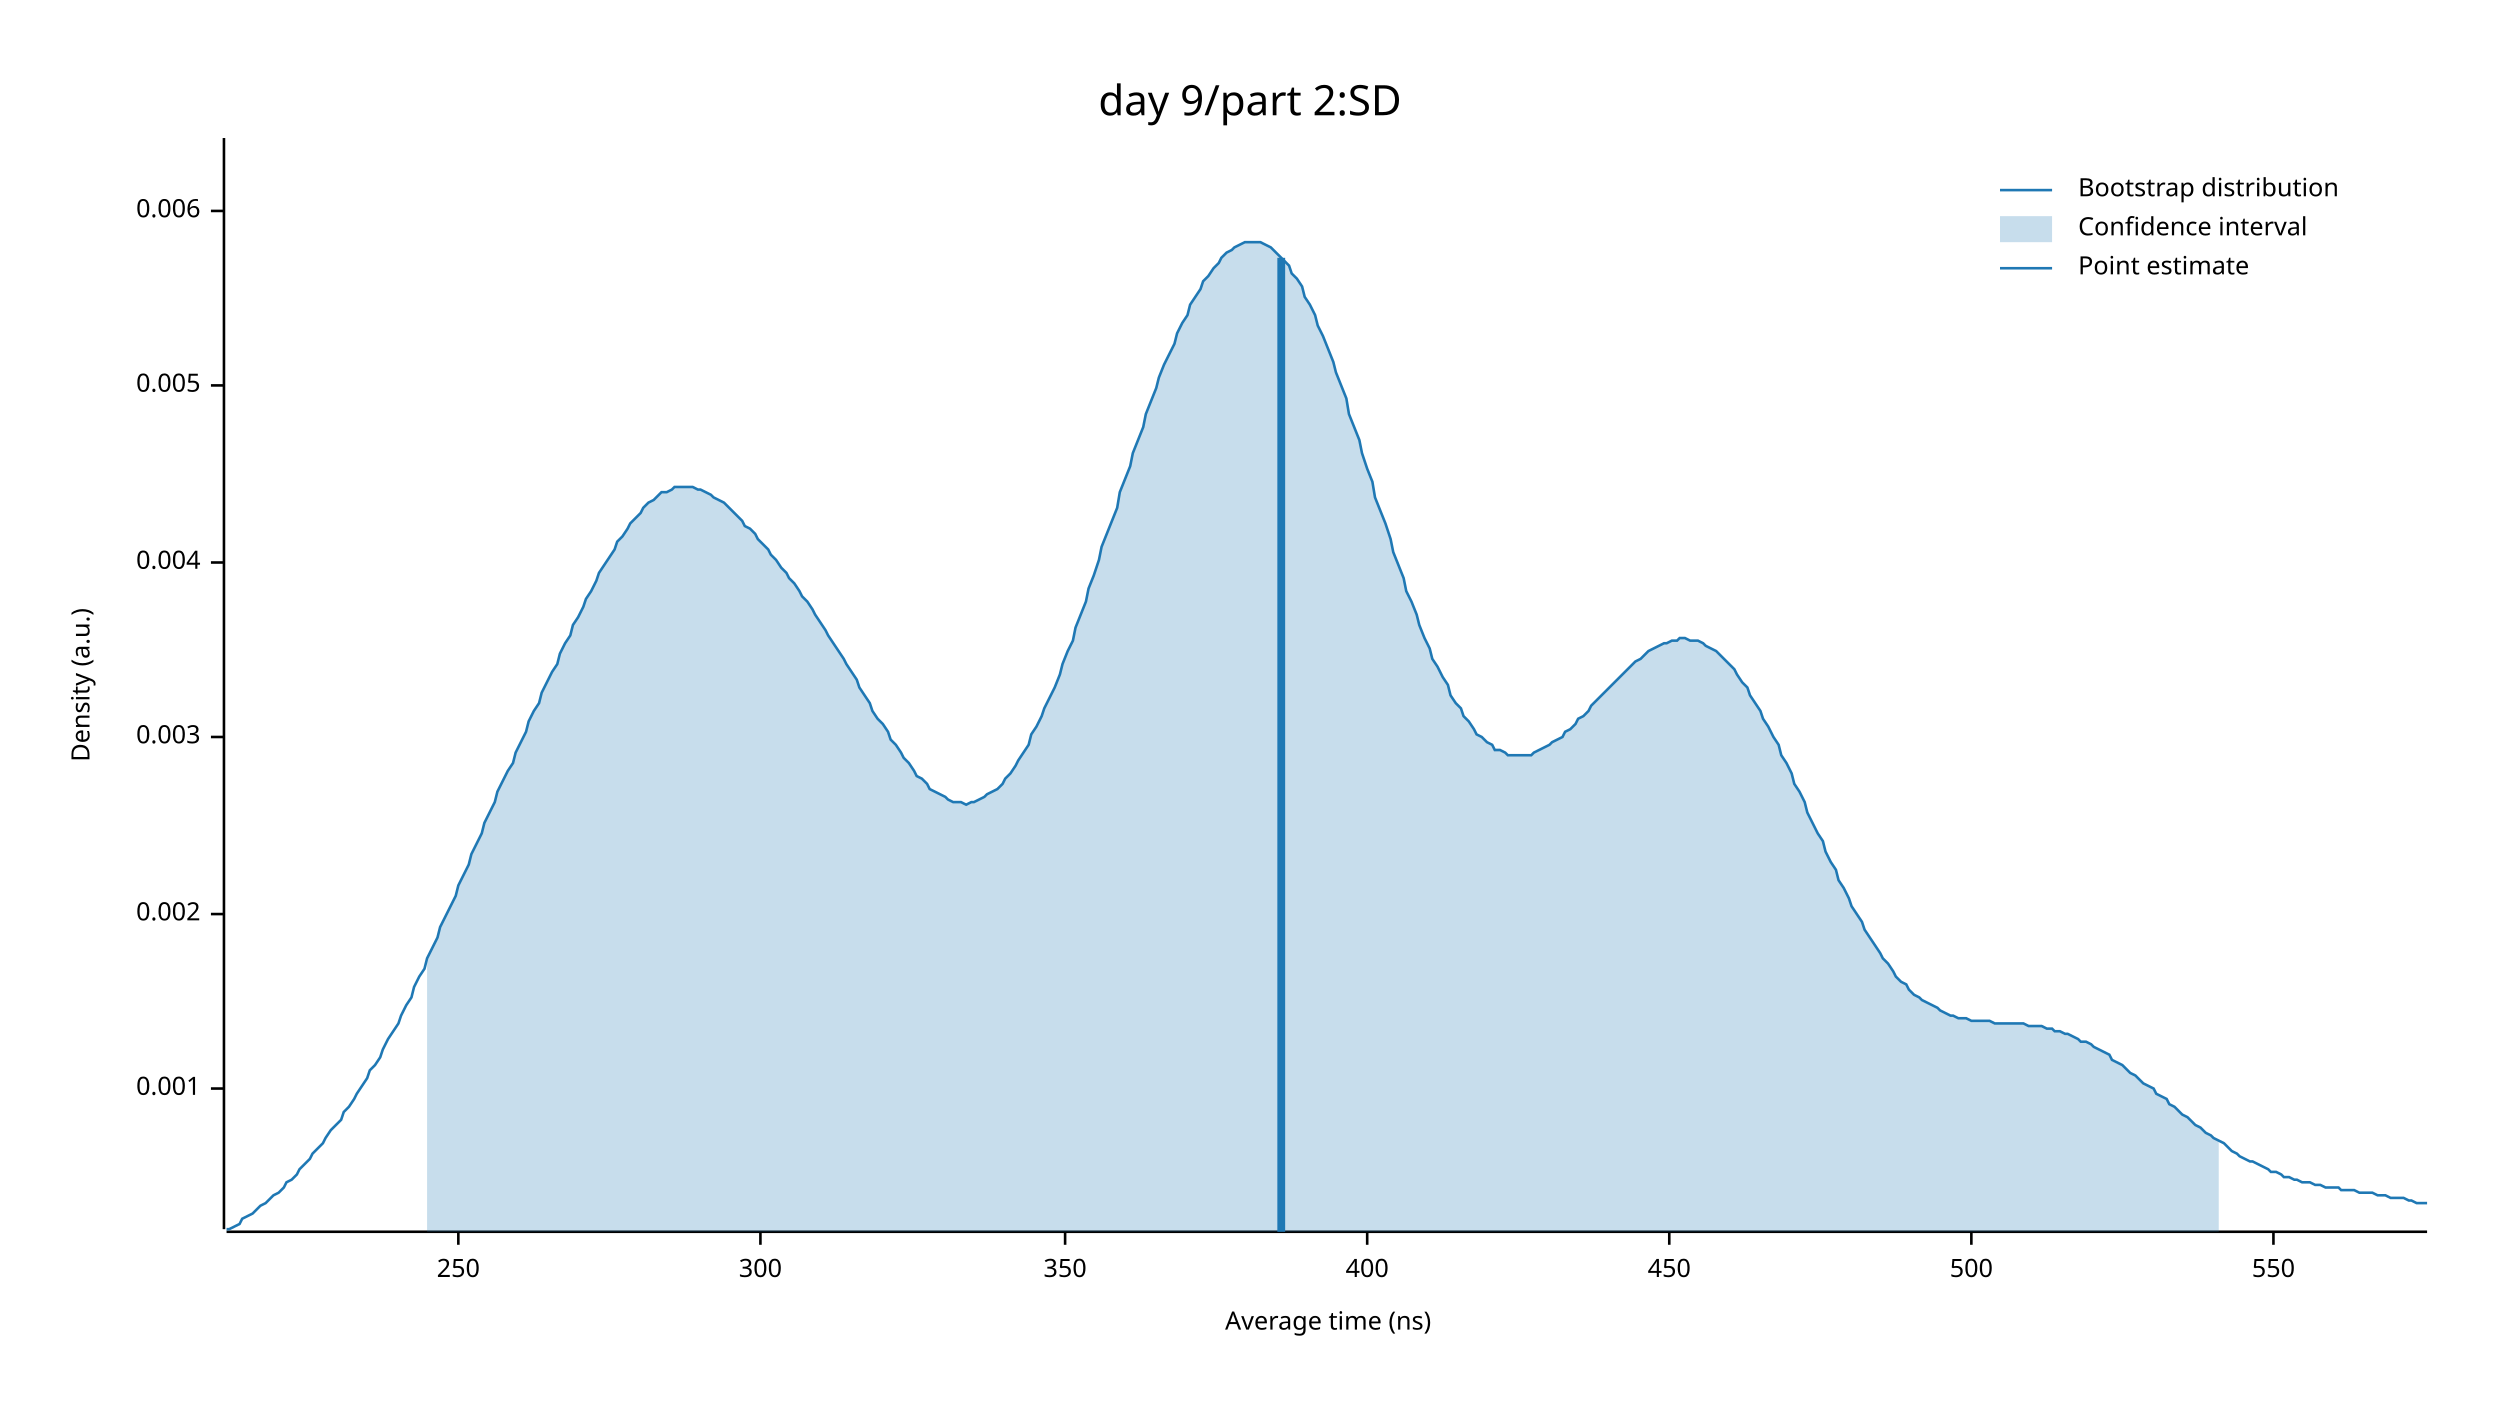
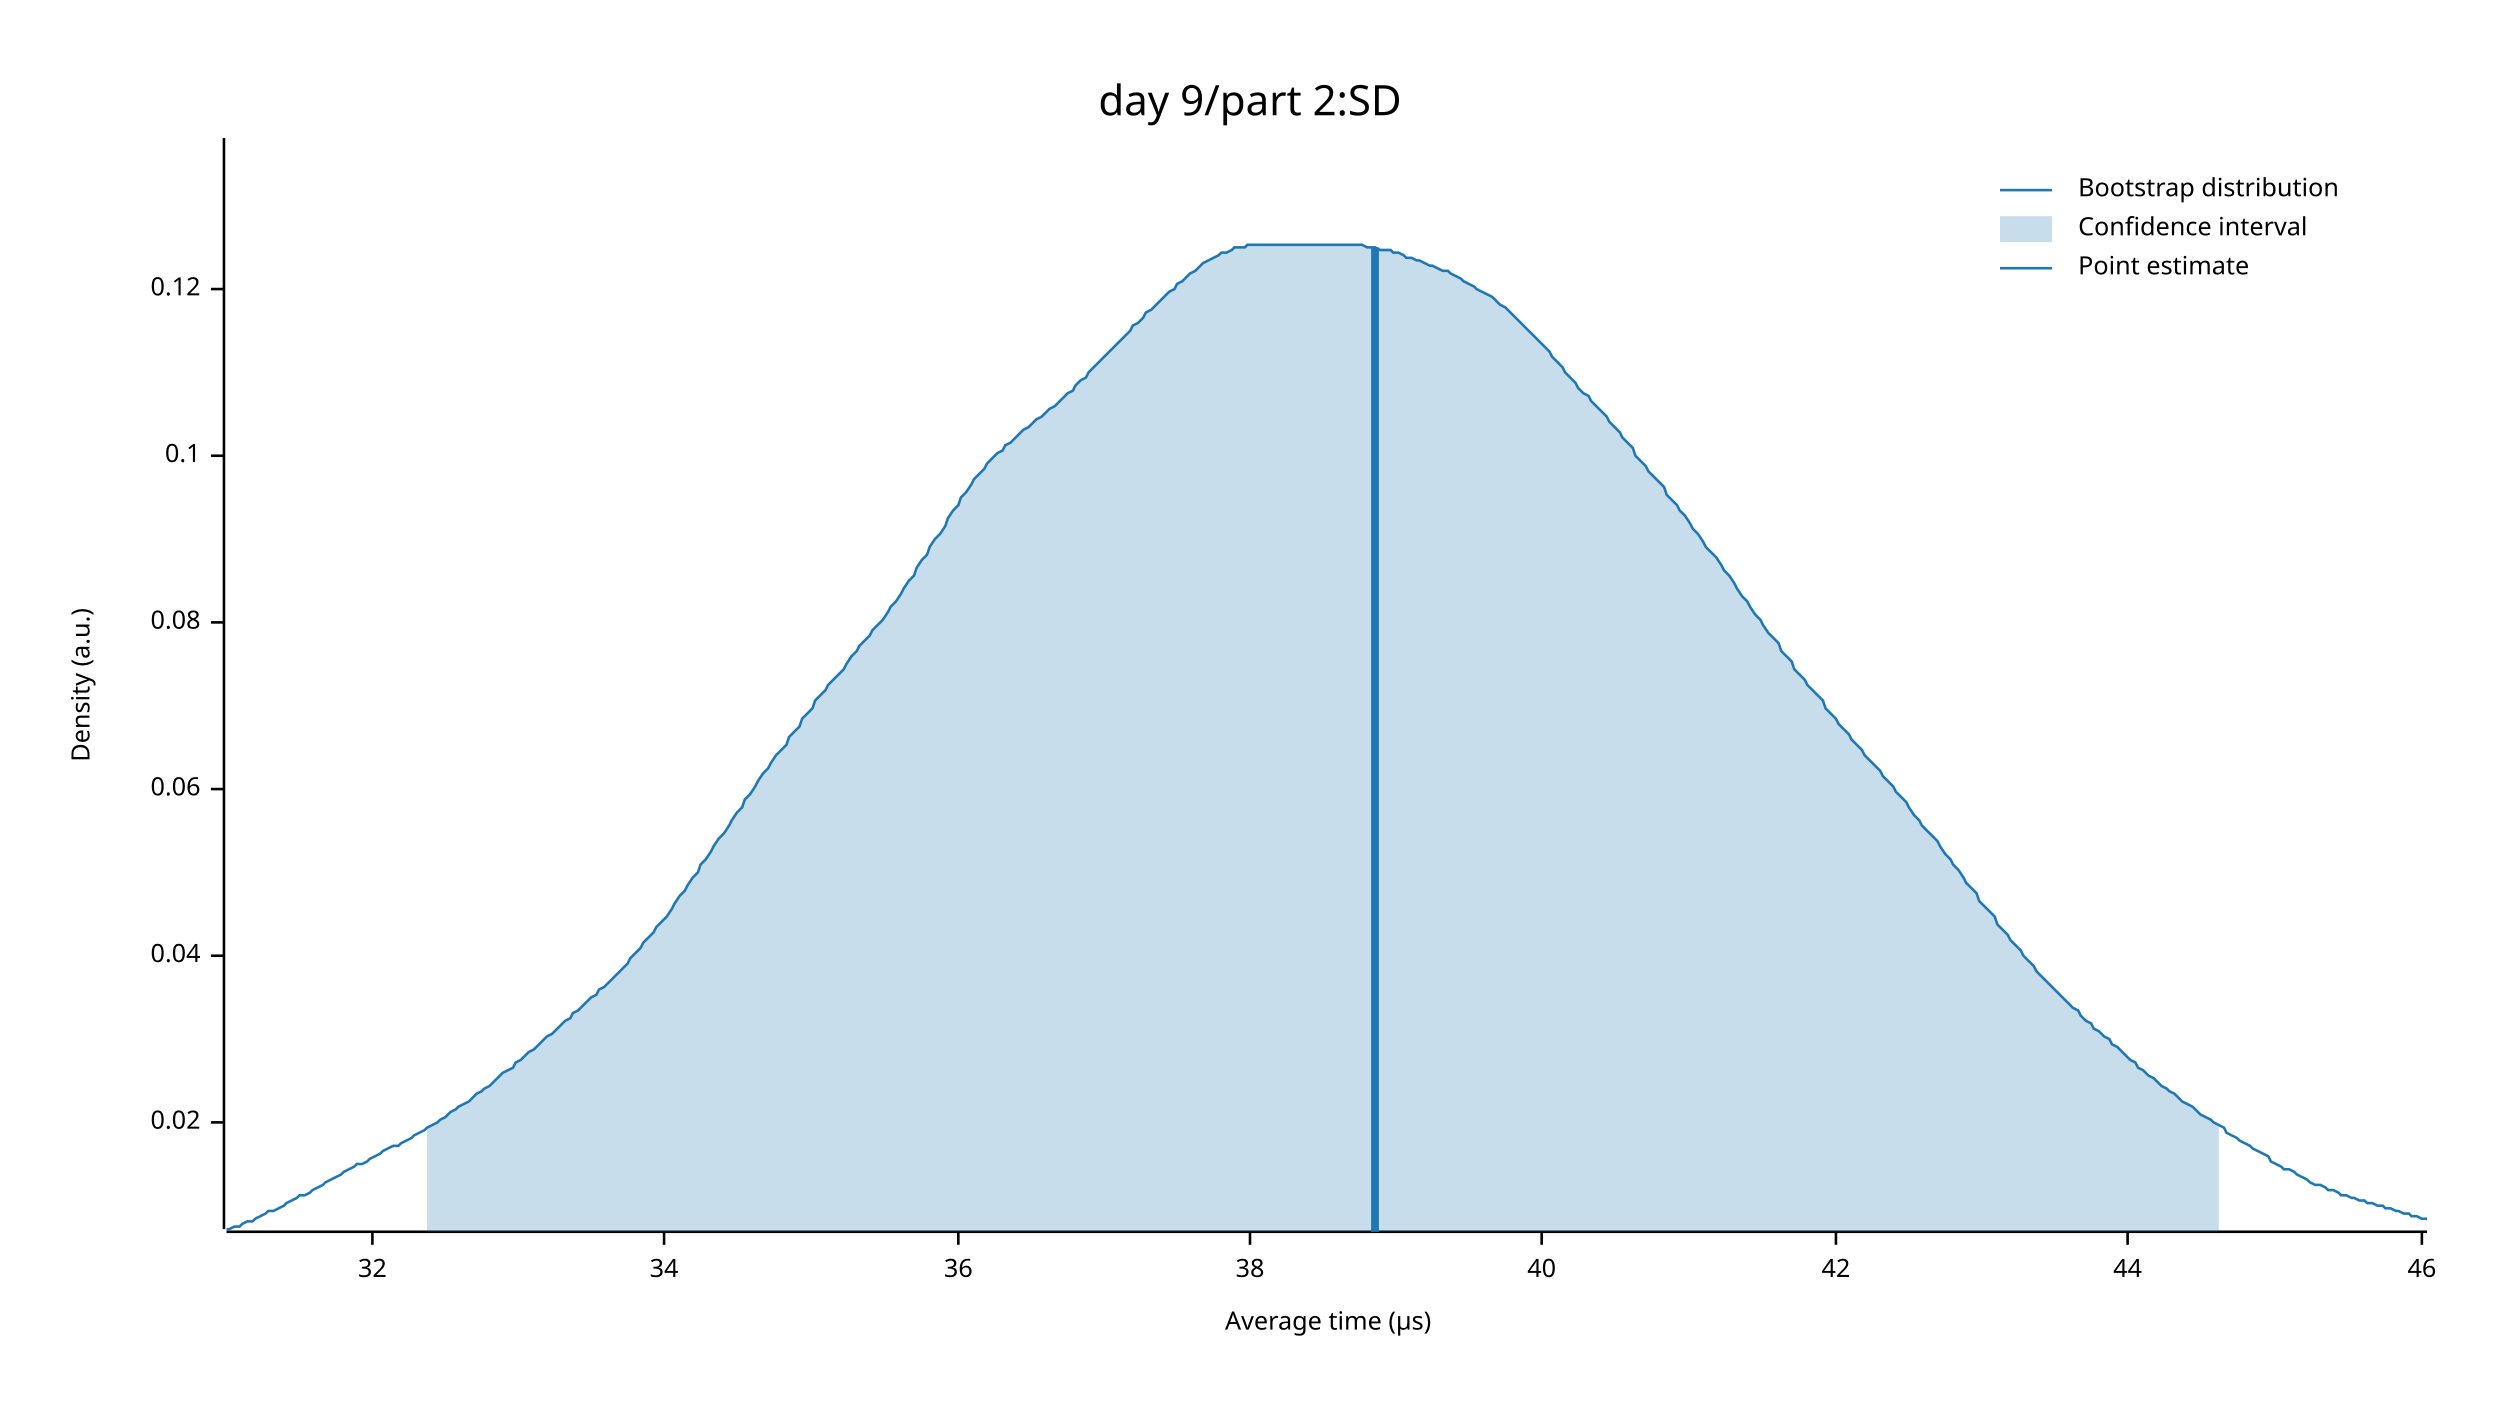
<svg xmlns="http://www.w3.org/2000/svg" width="960" height="540" viewBox="0 0 960 540">
  <text x="480" y="32" dy="0.76em" text-anchor="middle" font-family="sans-serif" font-size="16.129" opacity="1" fill="#000000">
day 9/part 2:SD
</text>
  <text x="27" y="263" dy="0.76em" text-anchor="middle" font-family="sans-serif" font-size="9.677" opacity="1" fill="#000000" transform="rotate(270, 27, 263)">
Density (a.u.)
</text>
  <text x="510" y="513" dy="-0.5ex" text-anchor="middle" font-family="sans-serif" font-size="9.677" opacity="1" fill="#000000">
- Average time (ns)
+ Average time (µs)
</text>
  <polyline fill="none" opacity="1" stroke="#000000" stroke-width="1" points="86,53 86,472 " />
-   <text x="77" y="418" dy="0.5ex" text-anchor="end" font-family="sans-serif" font-size="9.677" opacity="1" fill="#000000">
- 0.001
+   <text x="77" y="431" dy="0.5ex" text-anchor="end" font-family="sans-serif" font-size="9.677" opacity="1" fill="#000000">
+ 0.02
</text>
-   <polyline fill="none" opacity="1" stroke="#000000" stroke-width="1" points="81,418 86,418 " />
-   <text x="77" y="351" dy="0.5ex" text-anchor="end" font-family="sans-serif" font-size="9.677" opacity="1" fill="#000000">
- 0.002
+   <polyline fill="none" opacity="1" stroke="#000000" stroke-width="1" points="81,431 86,431 " />
+   <text x="77" y="367" dy="0.5ex" text-anchor="end" font-family="sans-serif" font-size="9.677" opacity="1" fill="#000000">
+ 0.04
</text>
-   <polyline fill="none" opacity="1" stroke="#000000" stroke-width="1" points="81,351 86,351 " />
-   <text x="77" y="283" dy="0.5ex" text-anchor="end" font-family="sans-serif" font-size="9.677" opacity="1" fill="#000000">
- 0.003
+   <polyline fill="none" opacity="1" stroke="#000000" stroke-width="1" points="81,367 86,367 " />
+   <text x="77" y="303" dy="0.5ex" text-anchor="end" font-family="sans-serif" font-size="9.677" opacity="1" fill="#000000">
+ 0.06
</text>
-   <polyline fill="none" opacity="1" stroke="#000000" stroke-width="1" points="81,283 86,283 " />
-   <text x="77" y="216" dy="0.5ex" text-anchor="end" font-family="sans-serif" font-size="9.677" opacity="1" fill="#000000">
- 0.004
+   <polyline fill="none" opacity="1" stroke="#000000" stroke-width="1" points="81,303 86,303 " />
+   <text x="77" y="239" dy="0.5ex" text-anchor="end" font-family="sans-serif" font-size="9.677" opacity="1" fill="#000000">
+ 0.08
</text>
-   <polyline fill="none" opacity="1" stroke="#000000" stroke-width="1" points="81,216 86,216 " />
-   <text x="77" y="148" dy="0.5ex" text-anchor="end" font-family="sans-serif" font-size="9.677" opacity="1" fill="#000000">
- 0.005
+   <polyline fill="none" opacity="1" stroke="#000000" stroke-width="1" points="81,239 86,239 " />
+   <text x="77" y="175" dy="0.5ex" text-anchor="end" font-family="sans-serif" font-size="9.677" opacity="1" fill="#000000">
+ 0.1
</text>
-   <polyline fill="none" opacity="1" stroke="#000000" stroke-width="1" points="81,148 86,148 " />
-   <text x="77" y="81" dy="0.5ex" text-anchor="end" font-family="sans-serif" font-size="9.677" opacity="1" fill="#000000">
- 0.006
+   <polyline fill="none" opacity="1" stroke="#000000" stroke-width="1" points="81,175 86,175 " />
+   <text x="77" y="111" dy="0.5ex" text-anchor="end" font-family="sans-serif" font-size="9.677" opacity="1" fill="#000000">
+ 0.12
</text>
-   <polyline fill="none" opacity="1" stroke="#000000" stroke-width="1" points="81,81 86,81 " />
+   <polyline fill="none" opacity="1" stroke="#000000" stroke-width="1" points="81,111 86,111 " />
  <polyline fill="none" opacity="1" stroke="#000000" stroke-width="1" points="87,473 932,473 " />
-   <text x="176" y="483" dy="0.76em" text-anchor="middle" font-family="sans-serif" font-size="9.677" opacity="1" fill="#000000">
- 250
+   <text x="143" y="483" dy="0.76em" text-anchor="middle" font-family="sans-serif" font-size="9.677" opacity="1" fill="#000000">
+ 32
</text>
-   <polyline fill="none" opacity="1" stroke="#000000" stroke-width="1" points="176,473 176,478 " />
-   <text x="292" y="483" dy="0.76em" text-anchor="middle" font-family="sans-serif" font-size="9.677" opacity="1" fill="#000000">
- 300
+   <polyline fill="none" opacity="1" stroke="#000000" stroke-width="1" points="143,473 143,478 " />
+   <text x="255" y="483" dy="0.76em" text-anchor="middle" font-family="sans-serif" font-size="9.677" opacity="1" fill="#000000">
+ 34
</text>
-   <polyline fill="none" opacity="1" stroke="#000000" stroke-width="1" points="292,473 292,478 " />
-   <text x="409" y="483" dy="0.76em" text-anchor="middle" font-family="sans-serif" font-size="9.677" opacity="1" fill="#000000">
- 350
+   <polyline fill="none" opacity="1" stroke="#000000" stroke-width="1" points="255,473 255,478 " />
+   <text x="368" y="483" dy="0.76em" text-anchor="middle" font-family="sans-serif" font-size="9.677" opacity="1" fill="#000000">
+ 36
</text>
-   <polyline fill="none" opacity="1" stroke="#000000" stroke-width="1" points="409,473 409,478 " />
-   <text x="525" y="483" dy="0.76em" text-anchor="middle" font-family="sans-serif" font-size="9.677" opacity="1" fill="#000000">
- 400
+   <polyline fill="none" opacity="1" stroke="#000000" stroke-width="1" points="368,473 368,478 " />
+   <text x="480" y="483" dy="0.76em" text-anchor="middle" font-family="sans-serif" font-size="9.677" opacity="1" fill="#000000">
+ 38
</text>
-   <polyline fill="none" opacity="1" stroke="#000000" stroke-width="1" points="525,473 525,478 " />
-   <text x="641" y="483" dy="0.76em" text-anchor="middle" font-family="sans-serif" font-size="9.677" opacity="1" fill="#000000">
- 450
+   <polyline fill="none" opacity="1" stroke="#000000" stroke-width="1" points="480,473 480,478 " />
+   <text x="592" y="483" dy="0.76em" text-anchor="middle" font-family="sans-serif" font-size="9.677" opacity="1" fill="#000000">
+ 40
</text>
-   <polyline fill="none" opacity="1" stroke="#000000" stroke-width="1" points="641,473 641,478 " />
-   <text x="757" y="483" dy="0.76em" text-anchor="middle" font-family="sans-serif" font-size="9.677" opacity="1" fill="#000000">
- 500
+   <polyline fill="none" opacity="1" stroke="#000000" stroke-width="1" points="592,473 592,478 " />
+   <text x="705" y="483" dy="0.76em" text-anchor="middle" font-family="sans-serif" font-size="9.677" opacity="1" fill="#000000">
+ 42
</text>
-   <polyline fill="none" opacity="1" stroke="#000000" stroke-width="1" points="757,473 757,478 " />
-   <text x="873" y="483" dy="0.76em" text-anchor="middle" font-family="sans-serif" font-size="9.677" opacity="1" fill="#000000">
- 550
+   <polyline fill="none" opacity="1" stroke="#000000" stroke-width="1" points="705,473 705,478 " />
+   <text x="817" y="483" dy="0.76em" text-anchor="middle" font-family="sans-serif" font-size="9.677" opacity="1" fill="#000000">
+ 44
</text>
-   <polyline fill="none" opacity="1" stroke="#000000" stroke-width="1" points="873,473 873,478 " />
-   <polyline fill="none" opacity="1" stroke="#1F78B4" stroke-width="1" points="87,472 88,472 90,471 92,470 93,468 95,467 97,466 98,465 100,463 102,462 103,461 105,459 107,458 109,456 110,454 112,453 114,451 115,449 117,447 119,445 120,443 122,441 124,439 125,437 127,434 129,432 131,430 132,427 134,425 136,422 137,420 139,417 141,414 142,411 144,409 146,406 147,403 149,399 151,396 153,393 154,390 156,386 158,383 159,379 161,375 163,372 164,368 166,364 168,360 169,356 171,352 173,348 175,344 176,340 178,336 180,332 181,328 183,324 185,320 186,316 188,312 190,308 191,304 193,300 195,296 197,293 198,289 200,285 202,281 203,277 205,273 207,270 208,266 210,262 212,258 214,255 215,251 217,247 219,244 220,240 222,237 224,233 225,230 227,227 229,223 230,220 232,217 234,214 236,211 237,208 239,206 241,203 242,201 244,199 246,197 247,195 249,193 251,192 252,191 254,189 256,189 258,188 259,187 261,187 263,187 264,187 266,187 268,188 269,188 271,189 273,190 274,191 276,192 278,193 280,195 281,196 283,198 285,200 286,202 288,203 290,205 291,207 293,209 295,211 296,213 298,215 300,218 302,220 303,222 305,224 307,227 308,229 310,231 312,234 313,236 315,239 317,242 318,244 320,247 322,250 324,253 325,255 327,258 329,261 330,264 332,267 334,270 335,273 337,276 339,278 341,281 342,284 344,286 346,289 347,291 349,293 351,296 352,298 354,299 356,301 357,303 359,304 361,305 363,306 364,307 366,308 368,308 369,308 371,309 373,308 374,308 376,307 378,306 379,305 381,304 383,303 385,301 386,299 388,297 390,294 391,292 393,289 395,286 396,282 398,279 400,275 401,272 403,268 405,264 407,259 408,255 410,250 412,246 413,241 415,236 417,231 418,226 420,221 422,215 423,210 425,205 427,200 429,195 430,189 432,184 434,179 435,174 437,169 439,164 440,159 442,154 444,149 445,145 447,140 449,136 451,132 452,128 454,124 456,121 457,117 459,114 461,111 462,108 464,106 466,103 468,101 469,99 471,97 473,96 474,95 476,94 478,93 479,93 481,93 483,93 484,93 486,94 488,95 490,97 491,98 493,100 495,102 496,105 498,107 500,110 501,114 503,117 505,121 506,125 508,129 510,134 512,139 513,143 515,148 517,153 518,159 520,164 522,169 523,174 525,180 527,185 528,191 530,196 532,201 534,207 535,212 537,217 539,222 540,227 542,231 544,236 545,240 547,245 549,249 550,253 552,256 554,260 556,263 557,267 559,270 561,272 562,275 564,277 566,280 567,282 569,283 571,285 573,286 574,288 576,288 578,289 579,290 581,290 583,290 584,290 586,290 588,290 589,289 591,288 593,287 595,286 596,285 598,284 600,283 601,281 603,280 605,278 606,276 608,275 610,273 611,271 613,269 615,267 617,265 618,264 620,262 622,260 623,259 625,257 627,255 628,254 630,253 632,251 633,250 635,249 637,248 639,247 640,247 642,246 644,246 645,245 647,245 649,246 650,246 652,246 654,247 655,248 657,249 659,250 661,252 662,253 664,255 666,257 667,259 669,262 671,264 672,267 674,270 676,273 677,276 679,279 681,283 683,286 684,290 686,293 688,297 689,301 691,304 693,308 694,312 696,316 698,320 700,323 701,327 703,331 705,334 706,338 708,341 710,345 711,348 713,351 715,354 716,357 718,360 720,363 722,366 723,368 725,370 727,373 728,375 730,377 732,378 733,380 735,382 737,383 738,384 740,385 742,386 744,387 745,388 747,389 749,390 750,390 752,391 754,391 755,391 757,392 759,392 760,392 762,392 764,392 766,393 767,393 769,393 771,393 772,393 774,393 776,393 777,393 779,394 781,394 782,394 784,394 786,395 788,395 789,396 791,396 793,397 794,397 796,398 798,399 799,400 801,400 803,401 804,402 806,403 808,404 810,405 811,407 813,408 815,409 816,410 818,412 820,413 821,414 823,416 825,417 827,418 828,420 830,421 832,422 833,424 835,425 837,427 838,428 840,429 842,431 843,432 845,433 847,435 849,436 850,437 852,438 854,439 855,440 857,442 859,443 860,444 862,445 864,446 865,446 867,447 869,448 871,449 872,450 874,450 876,451 877,452 879,452 881,453 882,453 884,454 886,454 887,454 889,455 891,455 893,456 894,456 896,456 898,456 899,457 901,457 903,457 904,457 906,458 908,458 909,458 911,458 913,459 915,459 916,459 918,460 920,460 921,460 923,460 925,461 926,461 928,462 930,462 932,462 " />
-   <polygon opacity="0.25" fill="#1F78B4" points="164,368 166,364 168,360 169,356 171,352 173,348 175,344 176,340 178,336 180,332 181,328 183,324 185,320 186,316 188,312 190,308 191,304 193,300 195,296 197,293 198,289 200,285 202,281 203,277 205,273 207,270 208,266 210,262 212,258 214,255 215,251 217,247 219,244 220,240 222,237 224,233 225,230 227,227 229,223 230,220 232,217 234,214 236,211 237,208 239,206 241,203 242,201 244,199 246,197 247,195 249,193 251,192 252,191 254,189 256,189 258,188 259,187 261,187 263,187 264,187 266,187 268,188 269,188 271,189 273,190 274,191 276,192 278,193 280,195 281,196 283,198 285,200 286,202 288,203 290,205 291,207 293,209 295,211 296,213 298,215 300,218 302,220 303,222 305,224 307,227 308,229 310,231 312,234 313,236 315,239 317,242 318,244 320,247 322,250 324,253 325,255 327,258 329,261 330,264 332,267 334,270 335,273 337,276 339,278 341,281 342,284 344,286 346,289 347,291 349,293 351,296 352,298 354,299 356,301 357,303 359,304 361,305 363,306 364,307 366,308 368,308 369,308 371,309 373,308 374,308 376,307 378,306 379,305 381,304 383,303 385,301 386,299 388,297 390,294 391,292 393,289 395,286 396,282 398,279 400,275 401,272 403,268 405,264 407,259 408,255 410,250 412,246 413,241 415,236 417,231 418,226 420,221 422,215 423,210 425,205 427,200 429,195 430,189 432,184 434,179 435,174 437,169 439,164 440,159 442,154 444,149 445,145 447,140 449,136 451,132 452,128 454,124 456,121 457,117 459,114 461,111 462,108 464,106 466,103 468,101 469,99 471,97 473,96 474,95 476,94 478,93 479,93 481,93 483,93 484,93 486,94 488,95 490,97 491,98 493,100 495,102 496,105 498,107 500,110 501,114 503,117 505,121 506,125 508,129 510,134 512,139 513,143 515,148 517,153 518,159 520,164 522,169 523,174 525,180 527,185 528,191 530,196 532,201 534,207 535,212 537,217 539,222 540,227 542,231 544,236 545,240 547,245 549,249 550,253 552,256 554,260 556,263 557,267 559,270 561,272 562,275 564,277 566,280 567,282 569,283 571,285 573,286 574,288 576,288 578,289 579,290 581,290 583,290 584,290 586,290 588,290 589,289 591,288 593,287 595,286 596,285 598,284 600,283 601,281 603,280 605,278 606,276 608,275 610,273 611,271 613,269 615,267 617,265 618,264 620,262 622,260 623,259 625,257 627,255 628,254 630,253 632,251 633,250 635,249 637,248 639,247 640,247 642,246 644,246 645,245 647,245 649,246 650,246 652,246 654,247 655,248 657,249 659,250 661,252 662,253 664,255 666,257 667,259 669,262 671,264 672,267 674,270 676,273 677,276 679,279 681,283 683,286 684,290 686,293 688,297 689,301 691,304 693,308 694,312 696,316 698,320 700,323 701,327 703,331 705,334 706,338 708,341 710,345 711,348 713,351 715,354 716,357 718,360 720,363 722,366 723,368 725,370 727,373 728,375 730,377 732,378 733,380 735,382 737,383 738,384 740,385 742,386 744,387 745,388 747,389 749,390 750,390 752,391 754,391 755,391 757,392 759,392 760,392 762,392 764,392 766,393 767,393 769,393 771,393 772,393 774,393 776,393 777,393 779,394 781,394 782,394 784,394 786,395 788,395 789,396 791,396 793,397 794,397 796,398 798,399 799,400 801,400 803,401 804,402 806,403 808,404 810,405 811,407 813,408 815,409 816,410 818,412 820,413 821,414 823,416 825,417 827,418 828,420 830,421 832,422 833,424 835,425 837,427 838,428 840,429 842,431 843,432 845,433 847,435 849,436 850,437 852,438 852,473 164,473 " />
-   <polyline fill="none" opacity="1" stroke="#1F78B4" stroke-width="3" points="492,473 492,99 " />
+   <polyline fill="none" opacity="1" stroke="#000000" stroke-width="1" points="817,473 817,478 " />
+   <text x="930" y="483" dy="0.76em" text-anchor="middle" font-family="sans-serif" font-size="9.677" opacity="1" fill="#000000">
+ 46
+ </text>
+   <polyline fill="none" opacity="1" stroke="#000000" stroke-width="1" points="930,473 930,478 " />
+   <polyline fill="none" opacity="1" stroke="#1F78B4" stroke-width="1" points="87,472 88,472 90,471 92,471 93,470 95,469 97,469 98,468 100,467 102,466 103,465 105,465 107,464 109,463 110,462 112,461 114,460 115,459 117,459 119,458 120,457 122,456 124,455 125,454 127,453 129,452 131,451 132,450 134,449 136,448 137,447 139,447 141,446 142,445 144,444 146,443 147,442 149,441 151,440 153,440 154,439 156,438 158,437 159,436 161,435 163,434 164,433 166,432 168,431 169,430 171,429 173,427 175,426 176,425 178,424 180,423 181,422 183,420 185,419 186,418 188,417 190,415 191,414 193,412 195,411 197,410 198,408 200,407 202,405 203,404 205,403 207,401 208,400 210,398 212,397 214,395 215,394 217,392 219,391 220,389 222,388 224,386 225,385 227,383 229,382 230,380 232,379 234,377 236,375 237,374 239,372 241,370 242,368 244,366 246,364 247,362 249,360 251,358 252,356 254,354 256,352 258,349 259,347 261,344 263,342 264,340 266,337 268,335 269,332 271,330 273,327 274,325 276,322 278,320 280,317 281,315 283,312 285,310 286,307 288,305 290,302 291,300 293,297 295,295 296,293 298,290 300,288 302,286 303,283 305,281 307,279 308,276 310,274 312,272 313,269 315,267 317,265 318,263 320,261 322,259 324,257 325,255 327,252 329,250 330,248 332,246 334,244 335,242 337,240 339,238 341,235 342,233 344,231 346,228 347,226 349,223 351,221 352,218 354,215 356,213 357,210 359,207 361,205 363,202 364,199 366,196 368,194 369,191 371,189 373,186 374,184 376,182 378,180 379,178 381,176 383,174 385,173 386,171 388,170 390,168 391,167 393,165 395,164 396,163 398,161 400,160 401,159 403,157 405,156 407,154 408,153 410,151 412,150 413,148 415,146 417,145 418,143 420,141 422,139 423,138 425,136 427,134 429,132 430,131 432,129 434,127 435,125 437,124 439,122 440,120 442,119 444,117 445,116 447,114 449,112 451,111 452,109 454,108 456,106 457,105 459,104 461,102 462,101 464,100 466,99 468,98 469,97 471,97 473,96 474,95 476,95 478,95 479,94 481,94 483,94 484,94 486,94 488,94 490,94 491,94 493,94 495,94 496,94 498,94 500,94 501,94 503,94 505,94 506,94 508,94 510,94 512,94 513,94 515,94 517,94 518,94 520,94 522,94 523,94 525,95 527,95 528,95 530,96 532,96 534,96 535,97 537,97 539,98 540,99 542,99 544,100 545,100 547,101 549,102 550,102 552,103 554,104 556,104 557,105 559,106 561,107 562,108 564,109 566,110 567,111 569,112 571,113 573,114 574,115 576,117 578,118 579,119 581,121 583,123 584,124 586,126 588,128 589,129 591,131 593,133 595,135 596,137 598,139 600,141 601,143 603,145 605,147 606,149 608,151 610,152 611,154 613,156 615,158 617,160 618,162 620,164 622,166 623,168 625,170 627,172 628,175 630,177 632,179 633,181 635,183 637,185 639,187 640,190 642,192 644,194 645,196 647,198 649,201 650,203 652,205 654,208 655,210 657,212 659,214 661,217 662,219 664,221 666,224 667,226 669,229 671,231 672,233 674,236 676,238 677,240 679,243 681,245 683,247 684,250 686,252 688,254 689,257 691,259 693,261 694,263 696,265 698,267 700,269 701,272 703,274 705,276 706,278 708,280 710,282 711,284 713,286 715,288 716,290 718,292 720,294 722,296 723,298 725,300 727,302 728,304 730,306 732,308 733,310 735,313 737,315 738,317 740,319 742,321 744,323 745,325 747,328 749,330 750,332 752,334 754,337 755,339 757,341 759,343 760,346 762,348 764,350 766,352 767,355 769,357 771,359 772,361 774,363 776,365 777,367 779,369 781,371 782,373 784,375 786,377 788,379 789,380 791,382 793,384 794,385 796,387 798,388 799,390 801,392 803,393 804,395 806,396 808,398 810,399 811,401 813,402 815,404 816,405 818,407 820,408 821,410 823,411 825,413 827,414 828,415 830,417 832,418 833,419 835,420 837,422 838,423 840,424 842,425 843,426 845,428 847,429 849,430 850,431 852,432 854,433 855,435 857,436 859,437 860,438 862,439 864,440 865,441 867,442 869,443 871,444 872,446 874,447 876,448 877,449 879,449 881,450 882,451 884,452 886,453 887,454 889,455 891,455 893,456 894,457 896,457 898,458 899,459 901,459 903,460 904,460 906,461 908,461 909,462 911,462 913,463 915,463 916,464 918,464 920,465 921,465 923,466 925,466 926,467 928,467 930,468 932,468 " />
+   <polygon opacity="0.25" fill="#1F78B4" points="164,433 166,432 168,431 169,430 171,429 173,427 175,426 176,425 178,424 180,423 181,422 183,420 185,419 186,418 188,417 190,415 191,414 193,412 195,411 197,410 198,408 200,407 202,405 203,404 205,403 207,401 208,400 210,398 212,397 214,395 215,394 217,392 219,391 220,389 222,388 224,386 225,385 227,383 229,382 230,380 232,379 234,377 236,375 237,374 239,372 241,370 242,368 244,366 246,364 247,362 249,360 251,358 252,356 254,354 256,352 258,349 259,347 261,344 263,342 264,340 266,337 268,335 269,332 271,330 273,327 274,325 276,322 278,320 280,317 281,315 283,312 285,310 286,307 288,305 290,302 291,300 293,297 295,295 296,293 298,290 300,288 302,286 303,283 305,281 307,279 308,276 310,274 312,272 313,269 315,267 317,265 318,263 320,261 322,259 324,257 325,255 327,252 329,250 330,248 332,246 334,244 335,242 337,240 339,238 341,235 342,233 344,231 346,228 347,226 349,223 351,221 352,218 354,215 356,213 357,210 359,207 361,205 363,202 364,199 366,196 368,194 369,191 371,189 373,186 374,184 376,182 378,180 379,178 381,176 383,174 385,173 386,171 388,170 390,168 391,167 393,165 395,164 396,163 398,161 400,160 401,159 403,157 405,156 407,154 408,153 410,151 412,150 413,148 415,146 417,145 418,143 420,141 422,139 423,138 425,136 427,134 429,132 430,131 432,129 434,127 435,125 437,124 439,122 440,120 442,119 444,117 445,116 447,114 449,112 451,111 452,109 454,108 456,106 457,105 459,104 461,102 462,101 464,100 466,99 468,98 469,97 471,97 473,96 474,95 476,95 478,95 479,94 481,94 483,94 484,94 486,94 488,94 490,94 491,94 493,94 495,94 496,94 498,94 500,94 501,94 503,94 505,94 506,94 508,94 510,94 512,94 513,94 515,94 517,94 518,94 520,94 522,94 523,94 525,95 527,95 528,95 530,96 532,96 534,96 535,97 537,97 539,98 540,99 542,99 544,100 545,100 547,101 549,102 550,102 552,103 554,104 556,104 557,105 559,106 561,107 562,108 564,109 566,110 567,111 569,112 571,113 573,114 574,115 576,117 578,118 579,119 581,121 583,123 584,124 586,126 588,128 589,129 591,131 593,133 595,135 596,137 598,139 600,141 601,143 603,145 605,147 606,149 608,151 610,152 611,154 613,156 615,158 617,160 618,162 620,164 622,166 623,168 625,170 627,172 628,175 630,177 632,179 633,181 635,183 637,185 639,187 640,190 642,192 644,194 645,196 647,198 649,201 650,203 652,205 654,208 655,210 657,212 659,214 661,217 662,219 664,221 666,224 667,226 669,229 671,231 672,233 674,236 676,238 677,240 679,243 681,245 683,247 684,250 686,252 688,254 689,257 691,259 693,261 694,263 696,265 698,267 700,269 701,272 703,274 705,276 706,278 708,280 710,282 711,284 713,286 715,288 716,290 718,292 720,294 722,296 723,298 725,300 727,302 728,304 730,306 732,308 733,310 735,313 737,315 738,317 740,319 742,321 744,323 745,325 747,328 749,330 750,332 752,334 754,337 755,339 757,341 759,343 760,346 762,348 764,350 766,352 767,355 769,357 771,359 772,361 774,363 776,365 777,367 779,369 781,371 782,373 784,375 786,377 788,379 789,380 791,382 793,384 794,385 796,387 798,388 799,390 801,392 803,393 804,395 806,396 808,398 810,399 811,401 813,402 815,404 816,405 818,407 820,408 821,410 823,411 825,413 827,414 828,415 830,417 832,418 833,419 835,420 837,422 838,423 840,424 842,425 843,426 845,428 847,429 849,430 850,431 852,432 852,473 164,473 " />
+   <polyline fill="none" opacity="1" stroke="#1F78B4" stroke-width="3" points="528,473 528,95 " />
  <text x="798" y="68" dy="0.76em" text-anchor="start" font-family="sans-serif" font-size="9.677" opacity="1" fill="#000000">
Bootstrap distribution
</text>
  <text x="798" y="83" dy="0.76em" text-anchor="start" font-family="sans-serif" font-size="9.677" opacity="1" fill="#000000">
Confidence interval
</text>
  <text x="798" y="98" dy="0.76em" text-anchor="start" font-family="sans-serif" font-size="9.677" opacity="1" fill="#000000">
Point estimate
</text>
  <polyline fill="none" opacity="1" stroke="#1F78B4" stroke-width="1" points="768,73 788,73 " />
  <rect x="768" y="83" width="20" height="10" opacity="0.25" fill="#1F78B4" stroke="none" />
  <polyline fill="none" opacity="1" stroke="#1F78B4" stroke-width="1" points="768,103 788,103 " />
</svg>
